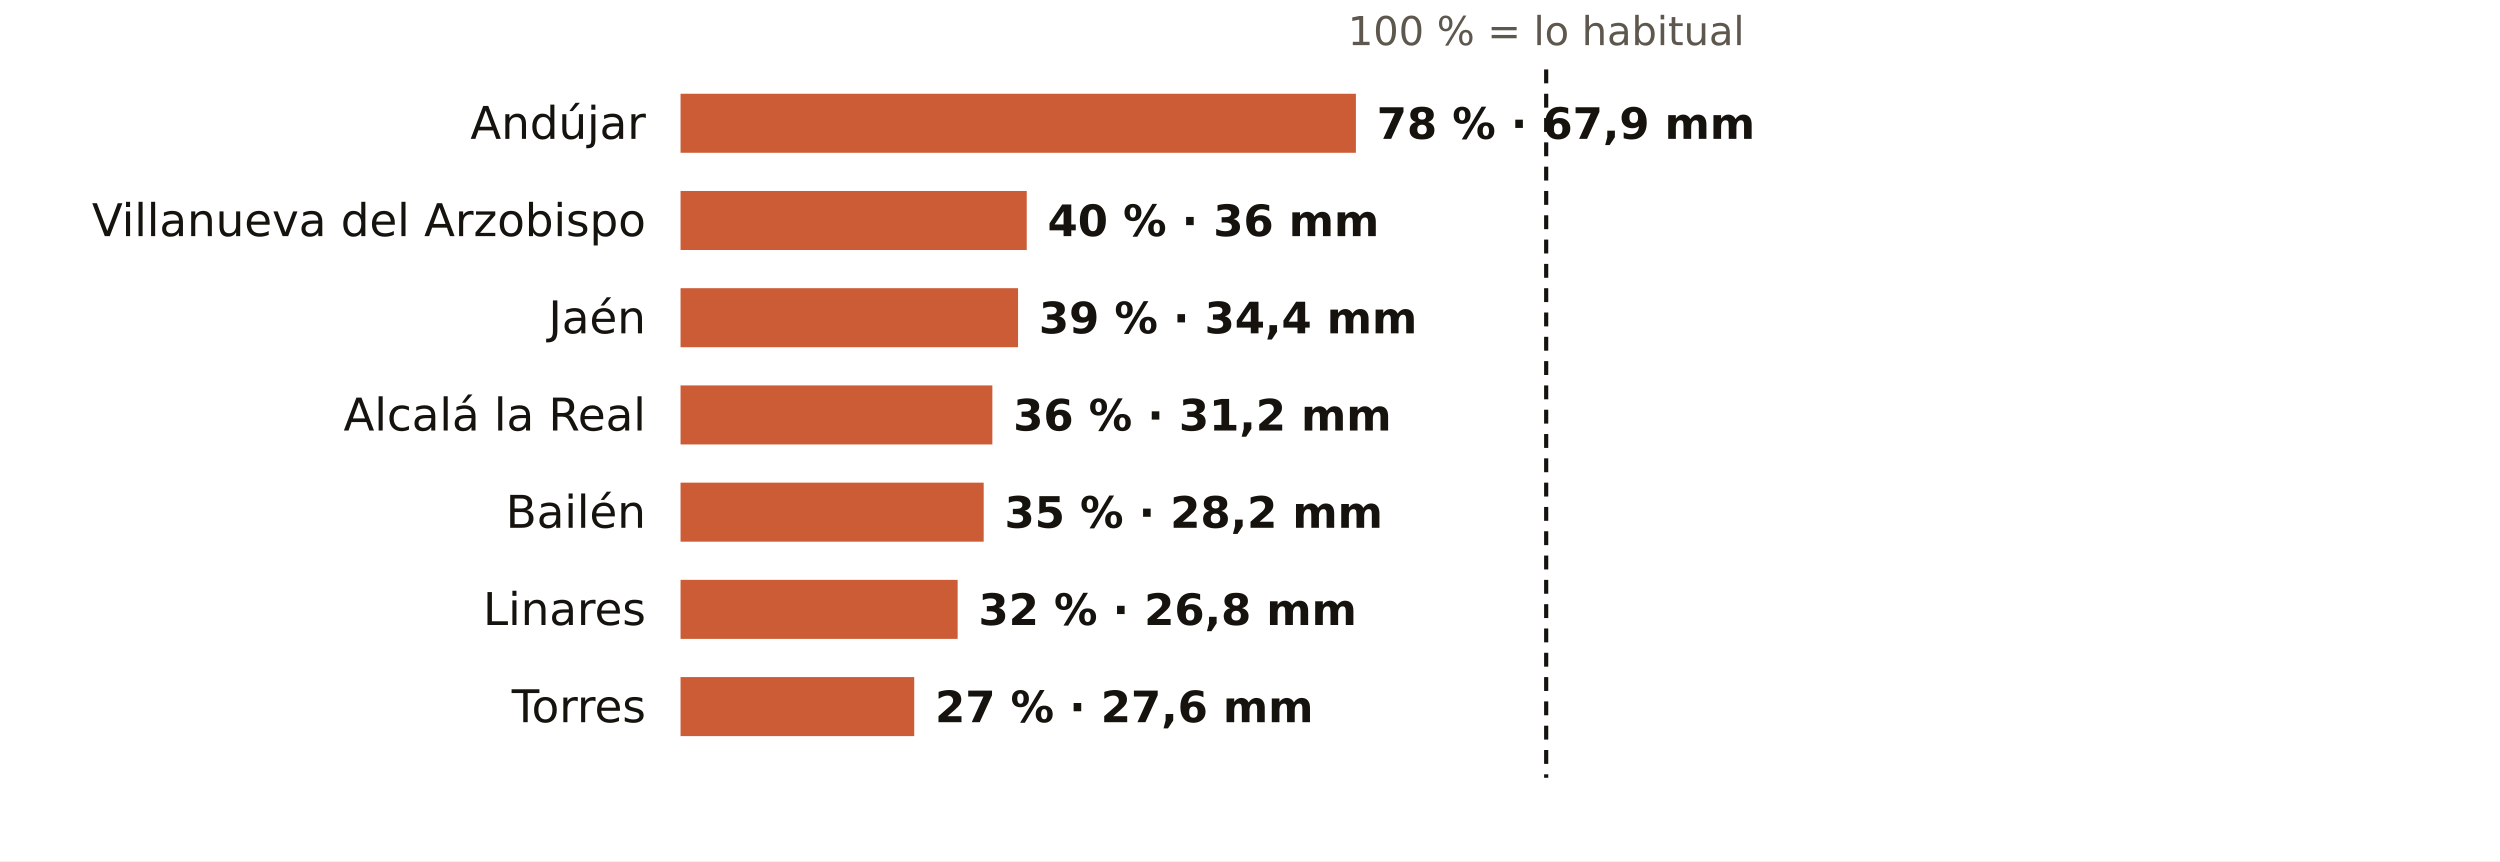
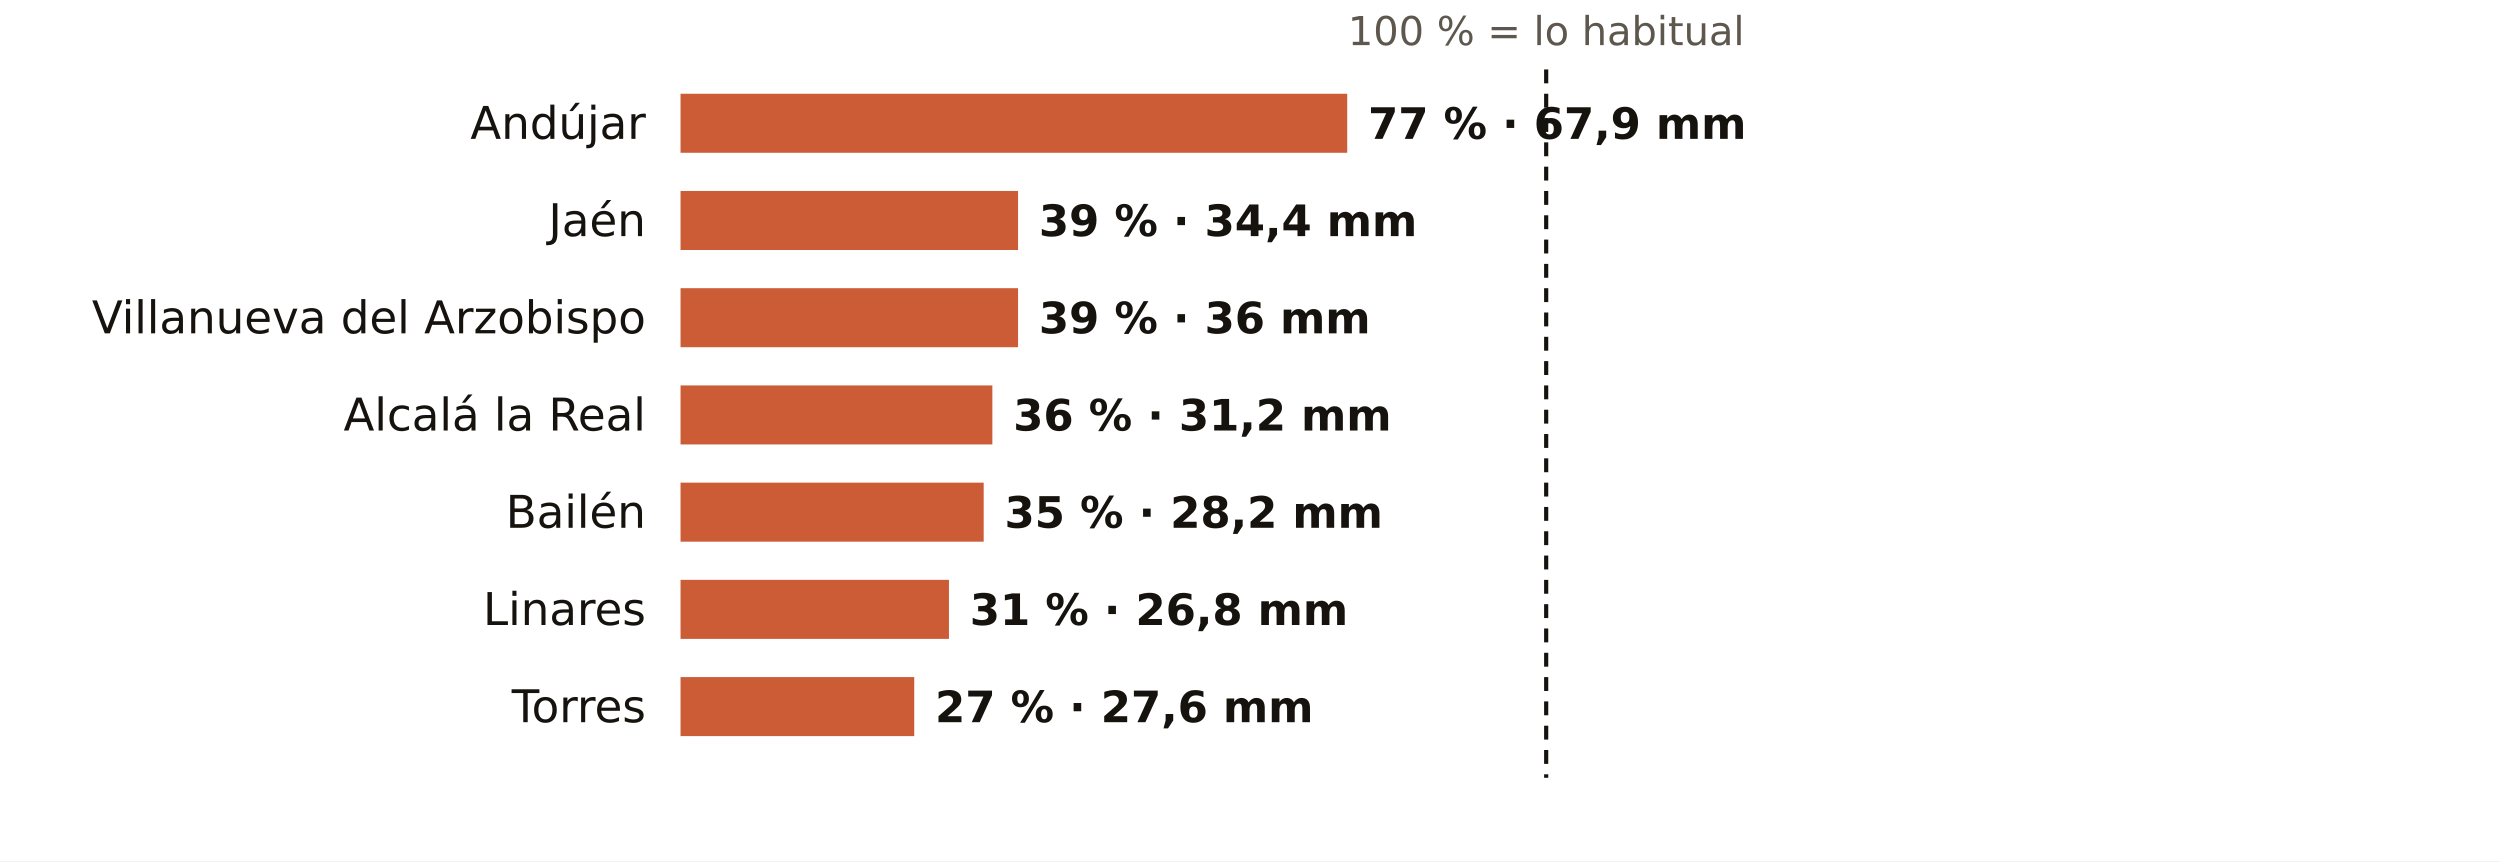
<svg xmlns="http://www.w3.org/2000/svg" viewBox="0 0 720 248" width="720" height="248" role="img" aria-label="El otoño en los pluviómetros de AEMET de Jaén: % de lo habitual">
  <rect width="720" height="248" fill="#FFFFFF" />
  <text x="445.3" y="13.0" font-size="11.5" fill="#5E574E" text-anchor="middle" font-weight="400" font-family="Public Sans, DejaVu Sans, Arial, sans-serif">100 % = lo habitual</text>
  <text x="186.0" y="40.0" font-size="13" fill="#16130F" text-anchor="end" font-weight="500" font-family="Public Sans, DejaVu Sans, Arial, sans-serif">Andújar</text>
-   <rect x="196" y="27" width="194.5" height="17" fill="#C4461A" opacity="0.88" />
-   <text x="396.5" y="40.0" font-size="12.5" fill="#16130F" text-anchor="start" font-weight="600" font-family="Public Sans, DejaVu Sans, Arial, sans-serif">78 % · 67,9 mm</text>
-   <text x="186.0" y="68.0" font-size="13" fill="#16130F" text-anchor="end" font-weight="500" font-family="Public Sans, DejaVu Sans, Arial, sans-serif">Villanueva del Arzobispo</text>
-   <rect x="196" y="55" width="99.7" height="17" fill="#C4461A" opacity="0.88" />
-   <text x="301.7" y="68.0" font-size="12.5" fill="#16130F" text-anchor="start" font-weight="600" font-family="Public Sans, DejaVu Sans, Arial, sans-serif">40 % · 36 mm</text>
-   <text x="186.0" y="96.0" font-size="13" fill="#16130F" text-anchor="end" font-weight="500" font-family="Public Sans, DejaVu Sans, Arial, sans-serif">Jaén</text>
+   <rect x="196" y="27" width="192.0" height="17" fill="#C4461A" opacity="0.88" />
+   <text x="394.0" y="40.0" font-size="12.5" fill="#16130F" text-anchor="start" font-weight="600" font-family="Public Sans, DejaVu Sans, Arial, sans-serif">77 % · 67,9 mm</text>
+   <text x="186.0" y="68.0" font-size="13" fill="#16130F" text-anchor="end" font-weight="500" font-family="Public Sans, DejaVu Sans, Arial, sans-serif">Jaén</text>
+   <rect x="196" y="55" width="97.2" height="17" fill="#C4461A" opacity="0.88" />
+   <text x="299.2" y="68.0" font-size="12.5" fill="#16130F" text-anchor="start" font-weight="600" font-family="Public Sans, DejaVu Sans, Arial, sans-serif">39 % · 34,4 mm</text>
+   <text x="186.0" y="96.0" font-size="13" fill="#16130F" text-anchor="end" font-weight="500" font-family="Public Sans, DejaVu Sans, Arial, sans-serif">Villanueva del Arzobispo</text>
  <rect x="196" y="83" width="97.2" height="17" fill="#C4461A" opacity="0.88" />
-   <text x="299.2" y="96.0" font-size="12.5" fill="#16130F" text-anchor="start" font-weight="600" font-family="Public Sans, DejaVu Sans, Arial, sans-serif">39 % · 34,4 mm</text>
+   <text x="299.2" y="96.0" font-size="12.5" fill="#16130F" text-anchor="start" font-weight="600" font-family="Public Sans, DejaVu Sans, Arial, sans-serif">39 % · 36 mm</text>
  <text x="186.0" y="124.0" font-size="13" fill="#16130F" text-anchor="end" font-weight="500" font-family="Public Sans, DejaVu Sans, Arial, sans-serif">Alcalá la Real</text>
  <rect x="196" y="111" width="89.8" height="17" fill="#C4461A" opacity="0.88" />
  <text x="291.8" y="124.0" font-size="12.5" fill="#16130F" text-anchor="start" font-weight="600" font-family="Public Sans, DejaVu Sans, Arial, sans-serif">36 % · 31,2 mm</text>
  <text x="186.0" y="152.0" font-size="13" fill="#16130F" text-anchor="end" font-weight="500" font-family="Public Sans, DejaVu Sans, Arial, sans-serif">Bailén</text>
  <rect x="196" y="139" width="87.3" height="17" fill="#C4461A" opacity="0.88" />
  <text x="289.3" y="152.0" font-size="12.5" fill="#16130F" text-anchor="start" font-weight="600" font-family="Public Sans, DejaVu Sans, Arial, sans-serif">35 % · 28,2 mm</text>
  <text x="186.0" y="180.0" font-size="13" fill="#16130F" text-anchor="end" font-weight="500" font-family="Public Sans, DejaVu Sans, Arial, sans-serif">Linares</text>
-   <rect x="196" y="167" width="79.8" height="17" fill="#C4461A" opacity="0.88" />
-   <text x="281.8" y="180.0" font-size="12.5" fill="#16130F" text-anchor="start" font-weight="600" font-family="Public Sans, DejaVu Sans, Arial, sans-serif">32 % · 26,8 mm</text>
+   <rect x="196" y="167" width="77.3" height="17" fill="#C4461A" opacity="0.88" />
+   <text x="279.3" y="180.0" font-size="12.5" fill="#16130F" text-anchor="start" font-weight="600" font-family="Public Sans, DejaVu Sans, Arial, sans-serif">31 % · 26,8 mm</text>
  <text x="186.0" y="208.0" font-size="13" fill="#16130F" text-anchor="end" font-weight="500" font-family="Public Sans, DejaVu Sans, Arial, sans-serif">Torres</text>
  <rect x="196" y="195" width="67.3" height="17" fill="#C4461A" opacity="0.88" />
  <text x="269.3" y="208.0" font-size="12.5" fill="#16130F" text-anchor="start" font-weight="600" font-family="Public Sans, DejaVu Sans, Arial, sans-serif">27 % · 27,6 mm</text>
  <line x1="445.3" x2="445.3" y1="20" y2="224" stroke="#16130F" stroke-width="1.2" stroke-dasharray="4 3" />
</svg>
